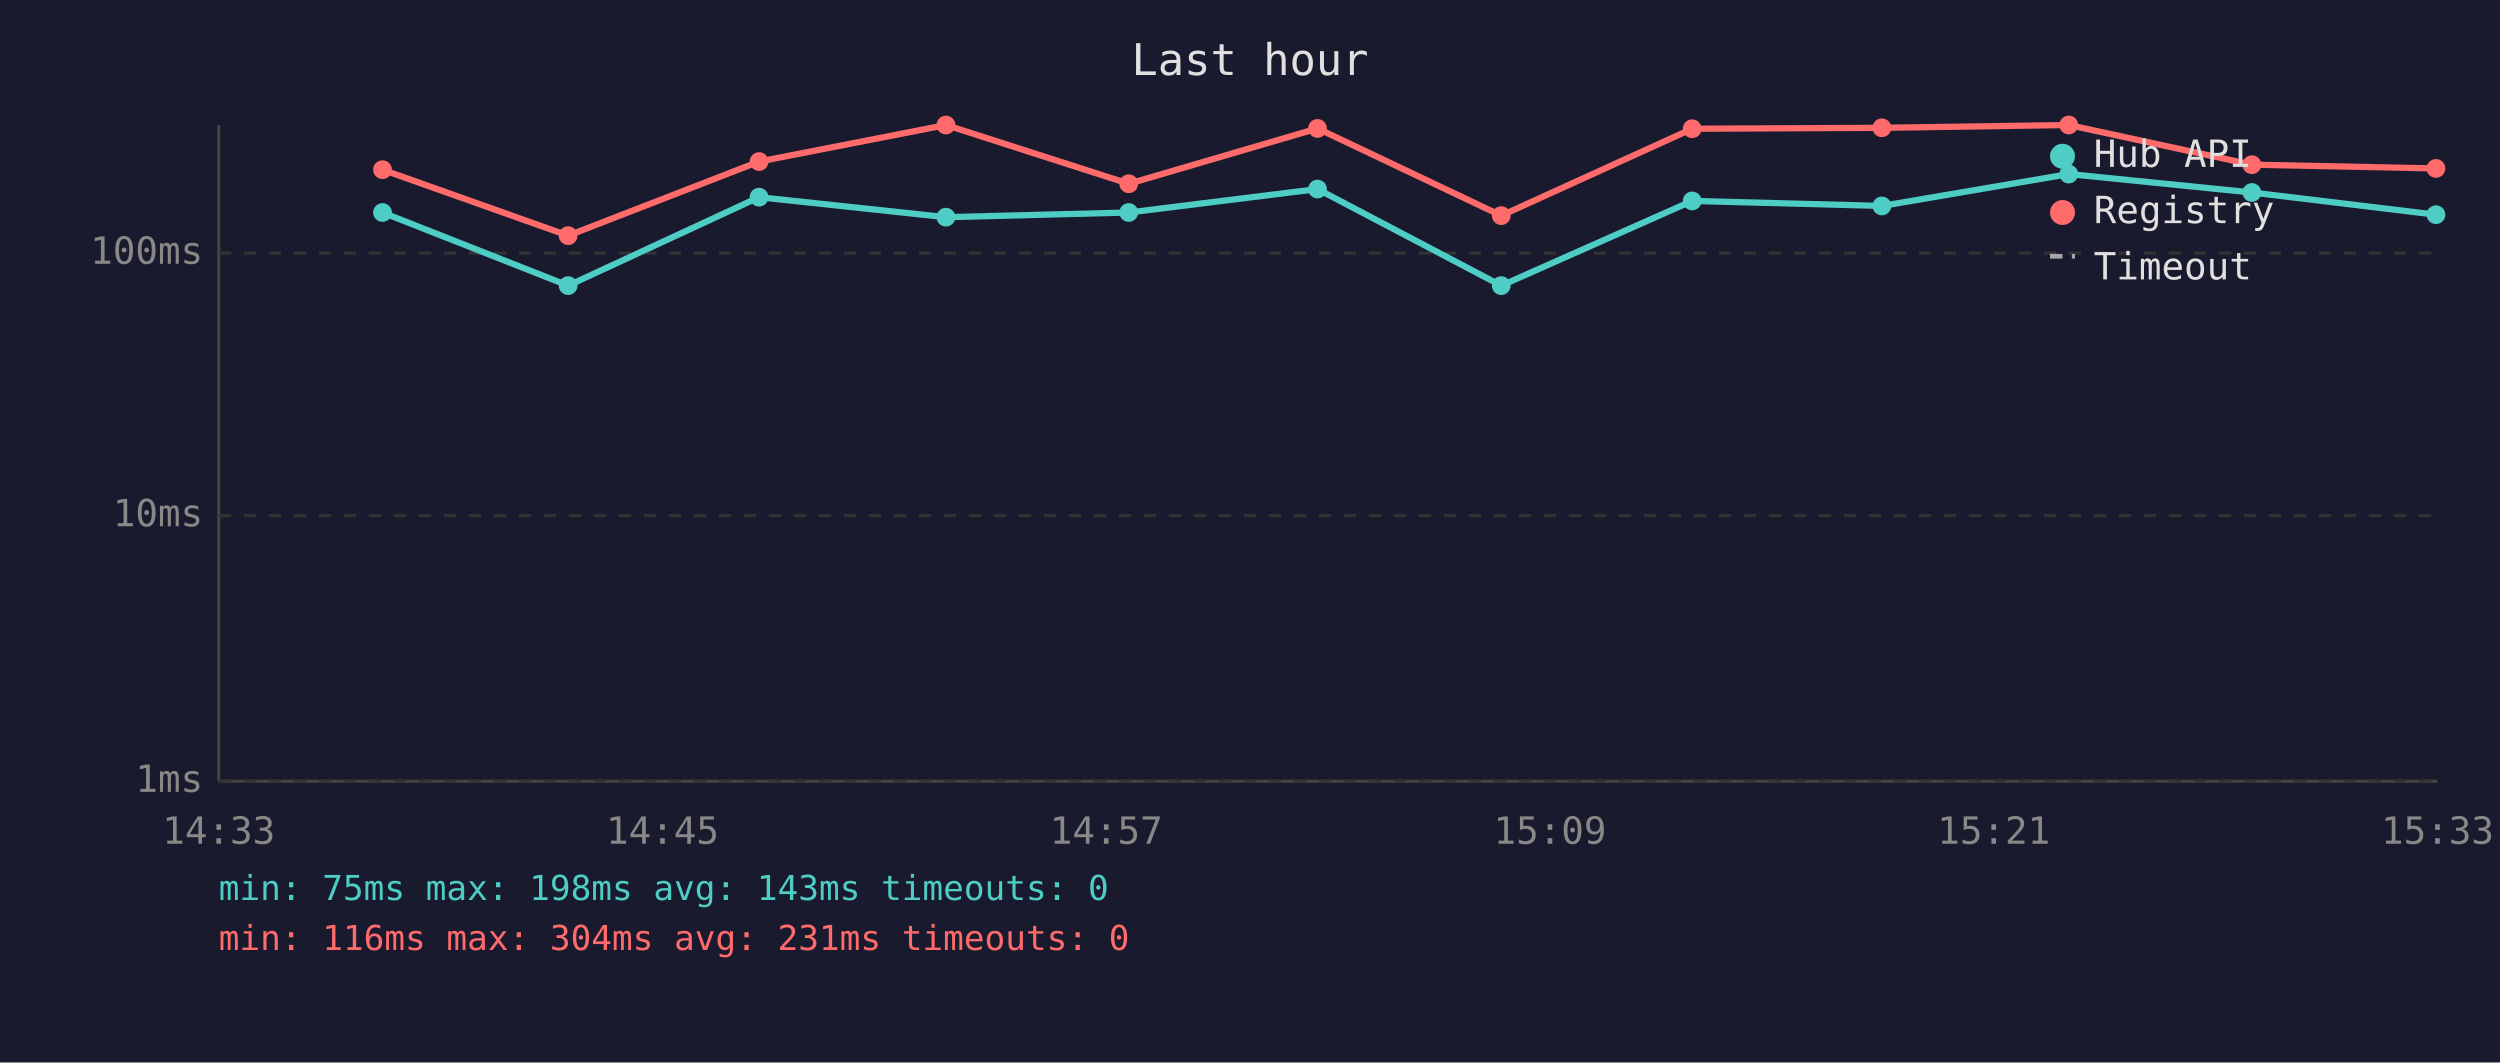
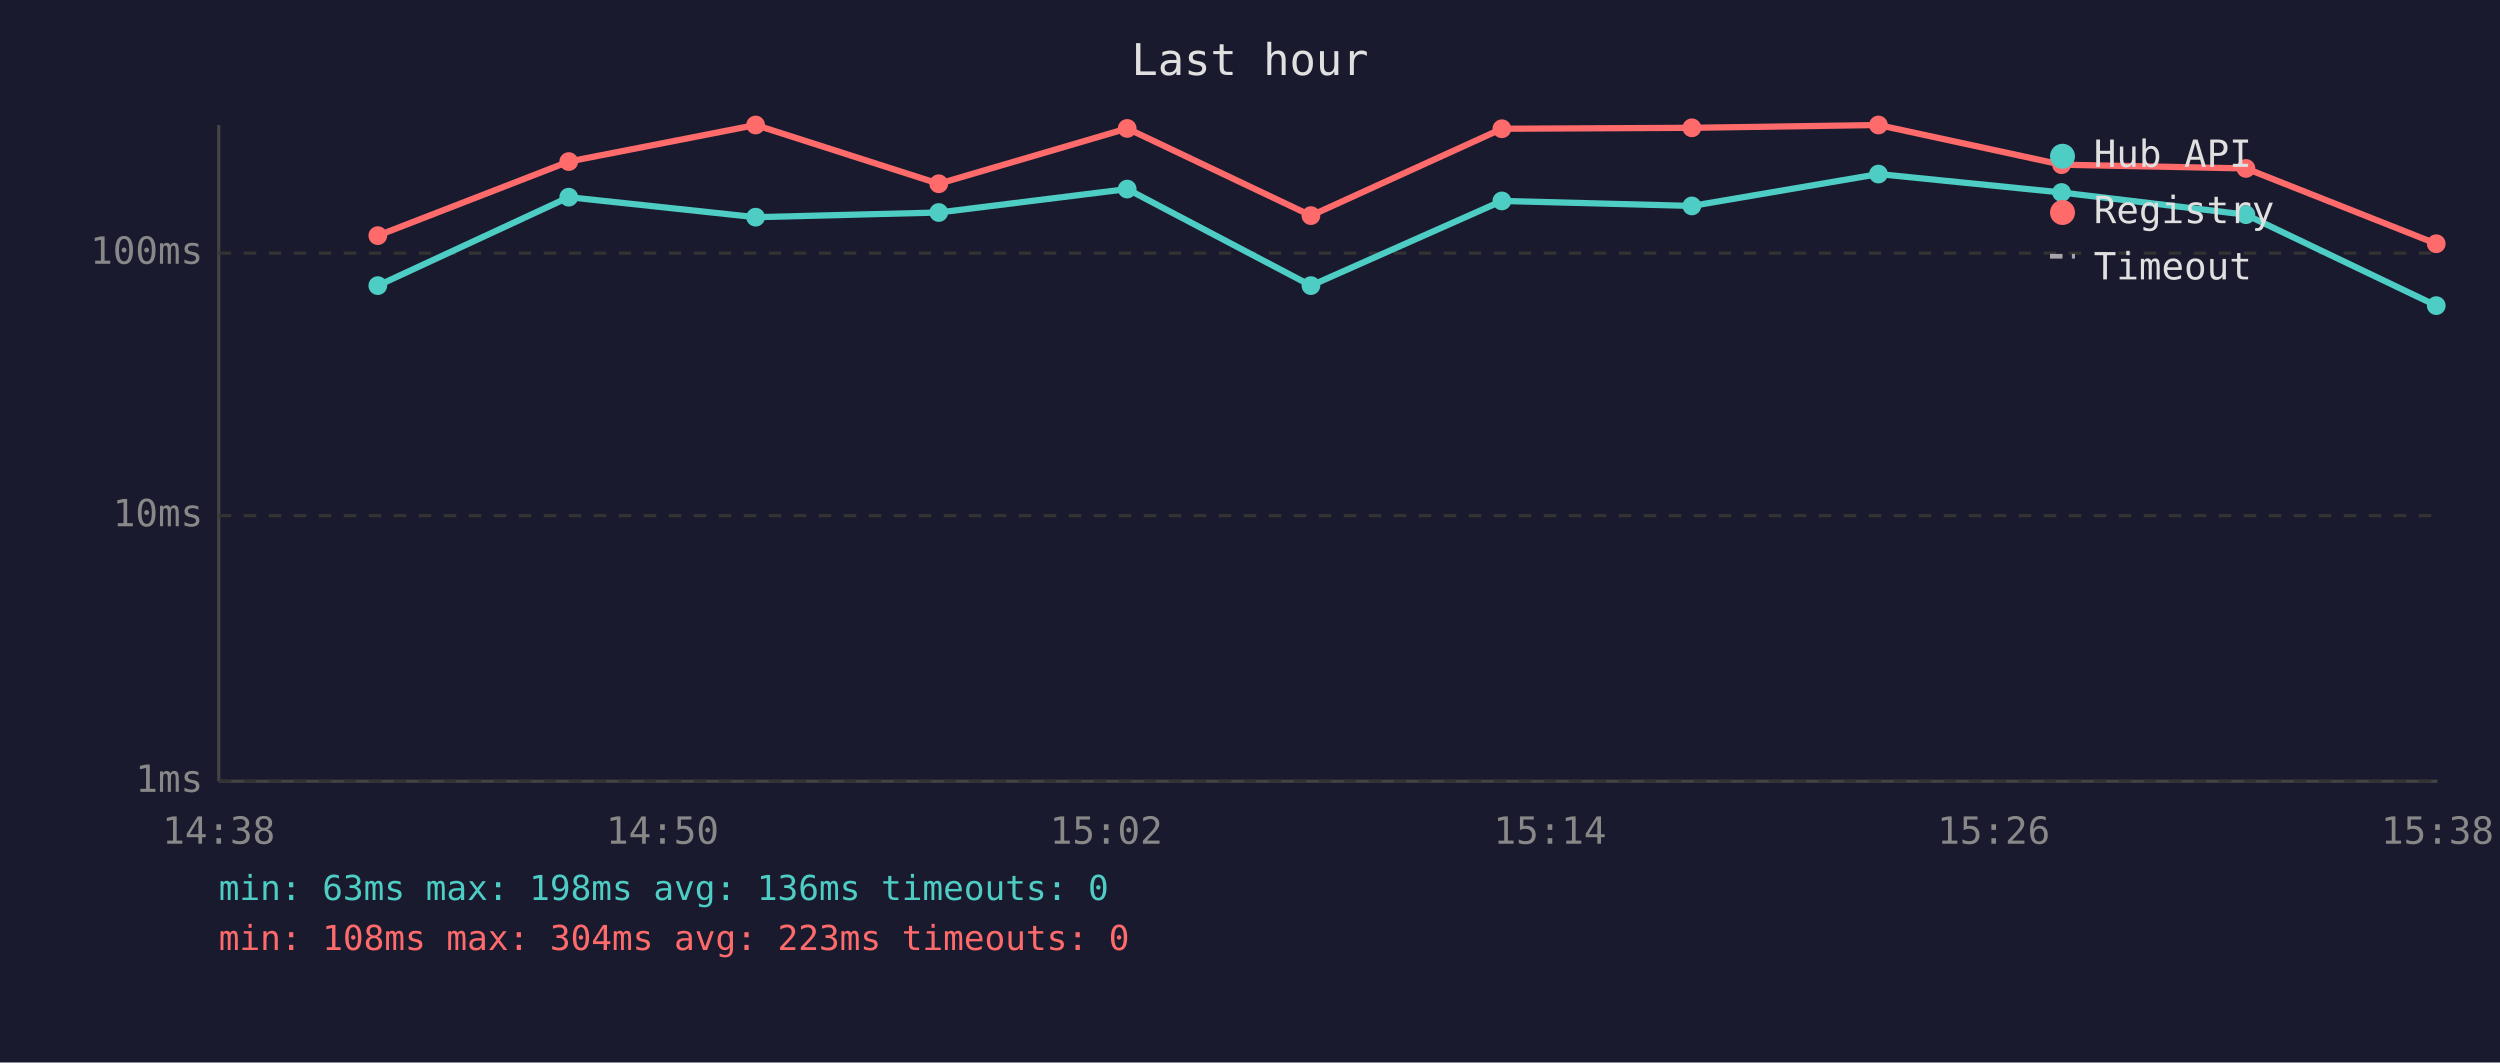
<svg xmlns="http://www.w3.org/2000/svg" viewBox="0 0 800 340" font-family="monospace" font-size="12">
  <rect width="800" height="340" fill="#1a1a2e" />
  <text x="400" y="24" fill="#e0e0e0" font-size="14" text-anchor="middle">Last hour</text>
  <line x1="70" y1="40" x2="70" y2="250" stroke="#444" stroke-width="1" />
  <line x1="70" y1="250" x2="780" y2="250" stroke="#444" stroke-width="1" />
  <line x1="70" y1="250" x2="780" y2="250" stroke="#333" stroke-width="1" stroke-dasharray="4" />
  <text x="65" y="250" fill="#888" text-anchor="end" dominant-baseline="middle">1ms</text>
  <line x1="70" y1="165" x2="780" y2="165" stroke="#333" stroke-width="1" stroke-dasharray="4" />
  <text x="65" y="165" fill="#888" text-anchor="end" dominant-baseline="middle">10ms</text>
  <line x1="70" y1="81" x2="780" y2="81" stroke="#333" stroke-width="1" stroke-dasharray="4" />
  <text x="65" y="81" fill="#888" text-anchor="end" dominant-baseline="middle">100ms</text>
-   <text x="70" y="270" fill="#888" text-anchor="middle">14:33</text>
-   <text x="212" y="270" fill="#888" text-anchor="middle">14:45</text>
-   <text x="354" y="270" fill="#888" text-anchor="middle">14:57</text>
-   <text x="496" y="270" fill="#888" text-anchor="middle">15:09</text>
-   <text x="638" y="270" fill="#888" text-anchor="middle">15:21</text>
-   <text x="780" y="270" fill="#888" text-anchor="middle">15:33</text>
-   <polyline points="122.4,68.0 181.8,91.4 242.9,63.1 302.7,69.5 361.2,68.0 421.6,60.5 480.4,91.4 541.5,64.3 602.2,65.9 662.0,55.7 720.6,61.6 779.5,68.7" fill="none" stroke="#4ecdc4" stroke-width="2" opacity="1" />
-   <circle cx="122.4" cy="68.0" r="3" fill="#4ecdc4" />
-   <circle cx="181.8" cy="91.4" r="3" fill="#4ecdc4" />
-   <circle cx="242.9" cy="63.1" r="3" fill="#4ecdc4" />
-   <circle cx="302.7" cy="69.5" r="3" fill="#4ecdc4" />
-   <circle cx="361.2" cy="68.0" r="3" fill="#4ecdc4" />
-   <circle cx="421.6" cy="60.5" r="3" fill="#4ecdc4" />
-   <circle cx="480.4" cy="91.4" r="3" fill="#4ecdc4" />
-   <circle cx="541.5" cy="64.3" r="3" fill="#4ecdc4" />
-   <circle cx="602.2" cy="65.9" r="3" fill="#4ecdc4" />
-   <circle cx="662.0" cy="55.7" r="3" fill="#4ecdc4" />
-   <circle cx="720.6" cy="61.6" r="3" fill="#4ecdc4" />
-   <circle cx="779.5" cy="68.7" r="3" fill="#4ecdc4" />
-   <polyline points="122.4,54.3 181.8,75.4 242.9,51.7 302.7,40.0 361.2,58.8 421.6,41.1 480.4,69.0 541.5,41.2 602.2,40.9 662.0,40.0 720.6,52.7 779.5,53.9" fill="none" stroke="#ff6b6b" stroke-width="2" opacity="1" />
-   <circle cx="122.4" cy="54.3" r="3" fill="#ff6b6b" />
-   <circle cx="181.8" cy="75.4" r="3" fill="#ff6b6b" />
-   <circle cx="242.9" cy="51.7" r="3" fill="#ff6b6b" />
-   <circle cx="302.7" cy="40.0" r="3" fill="#ff6b6b" />
-   <circle cx="361.2" cy="58.8" r="3" fill="#ff6b6b" />
-   <circle cx="421.6" cy="41.1" r="3" fill="#ff6b6b" />
-   <circle cx="480.4" cy="69.0" r="3" fill="#ff6b6b" />
-   <circle cx="541.5" cy="41.2" r="3" fill="#ff6b6b" />
-   <circle cx="602.2" cy="40.9" r="3" fill="#ff6b6b" />
-   <circle cx="662.0" cy="40.0" r="3" fill="#ff6b6b" />
-   <circle cx="720.6" cy="52.7" r="3" fill="#ff6b6b" />
-   <circle cx="779.5" cy="53.9" r="3" fill="#ff6b6b" />
+   <text x="70" y="270" fill="#888" text-anchor="middle">14:38</text>
+   <text x="212" y="270" fill="#888" text-anchor="middle">14:50</text>
+   <text x="354" y="270" fill="#888" text-anchor="middle">15:02</text>
+   <text x="496" y="270" fill="#888" text-anchor="middle">15:14</text>
+   <text x="638" y="270" fill="#888" text-anchor="middle">15:26</text>
+   <text x="780" y="270" fill="#888" text-anchor="middle">15:38</text>
+   <polyline points="120.9,91.4 182.0,63.1 241.8,69.5 300.4,68.0 360.7,60.5 419.5,91.4 480.6,64.3 541.4,65.9 601.1,55.7 659.7,61.6 718.7,68.7 779.6,97.8" fill="none" stroke="#4ecdc4" stroke-width="2" opacity="1" />
+   <circle cx="120.9" cy="91.4" r="3" fill="#4ecdc4" />
+   <circle cx="182.0" cy="63.1" r="3" fill="#4ecdc4" />
+   <circle cx="241.8" cy="69.5" r="3" fill="#4ecdc4" />
+   <circle cx="300.4" cy="68.0" r="3" fill="#4ecdc4" />
+   <circle cx="360.7" cy="60.5" r="3" fill="#4ecdc4" />
+   <circle cx="419.5" cy="91.4" r="3" fill="#4ecdc4" />
+   <circle cx="480.6" cy="64.3" r="3" fill="#4ecdc4" />
+   <circle cx="541.4" cy="65.9" r="3" fill="#4ecdc4" />
+   <circle cx="601.1" cy="55.7" r="3" fill="#4ecdc4" />
+   <circle cx="659.7" cy="61.6" r="3" fill="#4ecdc4" />
+   <circle cx="718.7" cy="68.7" r="3" fill="#4ecdc4" />
+   <circle cx="779.6" cy="97.8" r="3" fill="#4ecdc4" />
+   <polyline points="120.9,75.4 182.0,51.7 241.8,40.0 300.4,58.8 360.7,41.1 419.5,69.0 480.6,41.2 541.4,40.9 601.1,40.0 659.7,52.7 718.7,53.9 779.6,78.0" fill="none" stroke="#ff6b6b" stroke-width="2" opacity="1" />
+   <circle cx="120.9" cy="75.4" r="3" fill="#ff6b6b" />
+   <circle cx="182.0" cy="51.7" r="3" fill="#ff6b6b" />
+   <circle cx="241.8" cy="40.0" r="3" fill="#ff6b6b" />
+   <circle cx="300.4" cy="58.8" r="3" fill="#ff6b6b" />
+   <circle cx="360.7" cy="41.1" r="3" fill="#ff6b6b" />
+   <circle cx="419.5" cy="69.0" r="3" fill="#ff6b6b" />
+   <circle cx="480.6" cy="41.2" r="3" fill="#ff6b6b" />
+   <circle cx="541.4" cy="40.9" r="3" fill="#ff6b6b" />
+   <circle cx="601.1" cy="40.0" r="3" fill="#ff6b6b" />
+   <circle cx="659.7" cy="52.7" r="3" fill="#ff6b6b" />
+   <circle cx="718.7" cy="53.9" r="3" fill="#ff6b6b" />
+   <circle cx="779.6" cy="78.0" r="3" fill="#ff6b6b" />
  <circle cx="660" cy="50" r="4" fill="#4ecdc4" />
  <text x="670" y="50" fill="#e0e0e0" dominant-baseline="middle">Hub API</text>
  <circle cx="660" cy="68" r="4" fill="#ff6b6b" />
  <text x="670" y="68" fill="#e0e0e0" dominant-baseline="middle">Registry</text>
  <line x1="656" y1="82" x2="664" y2="82" stroke="#e0e0e0" stroke-width="1.5" stroke-dasharray="4,3" opacity="0.7" />
  <text x="670" y="86" fill="#e0e0e0" dominant-baseline="middle">Timeout</text>
-   <text x="70" y="288" fill="#4ecdc4" font-size="11">min: 75ms  max: 198ms  avg: 143ms  timeouts: 0</text>
-   <text x="70" y="304" fill="#ff6b6b" font-size="11">min: 116ms  max: 304ms  avg: 231ms  timeouts: 0</text>
+   <text x="70" y="288" fill="#4ecdc4" font-size="11">min: 63ms  max: 198ms  avg: 136ms  timeouts: 0</text>
+   <text x="70" y="304" fill="#ff6b6b" font-size="11">min: 108ms  max: 304ms  avg: 223ms  timeouts: 0</text>
</svg>
